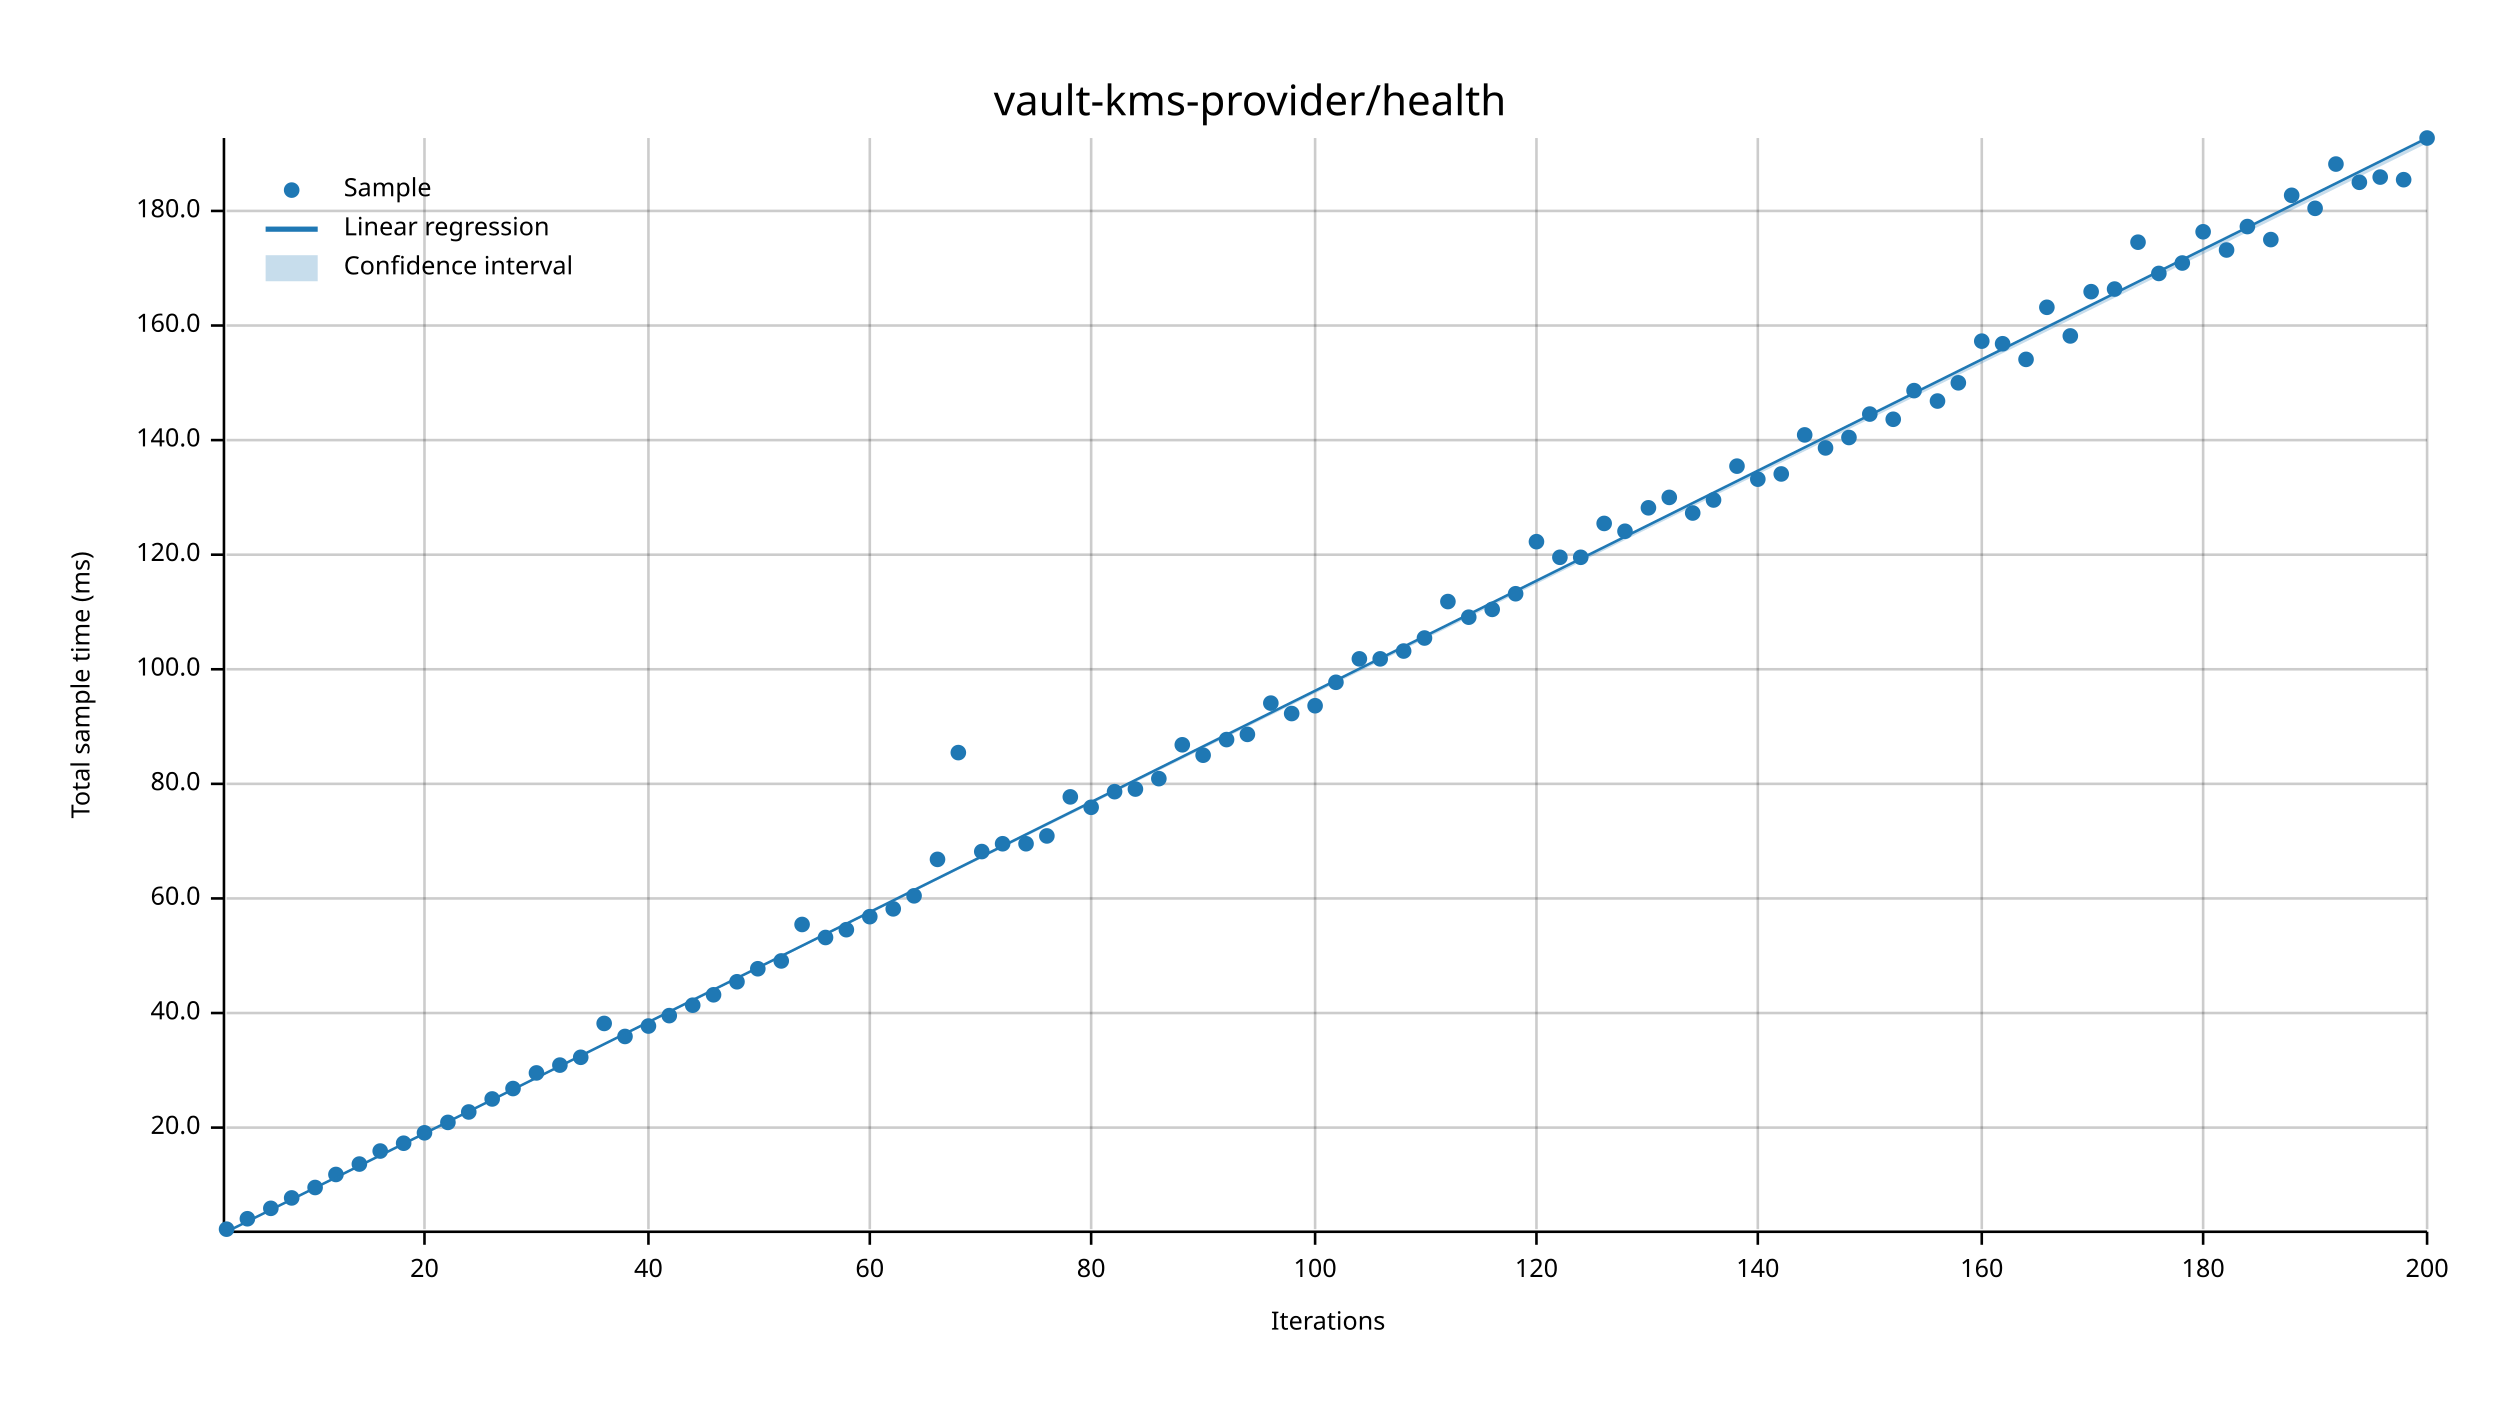
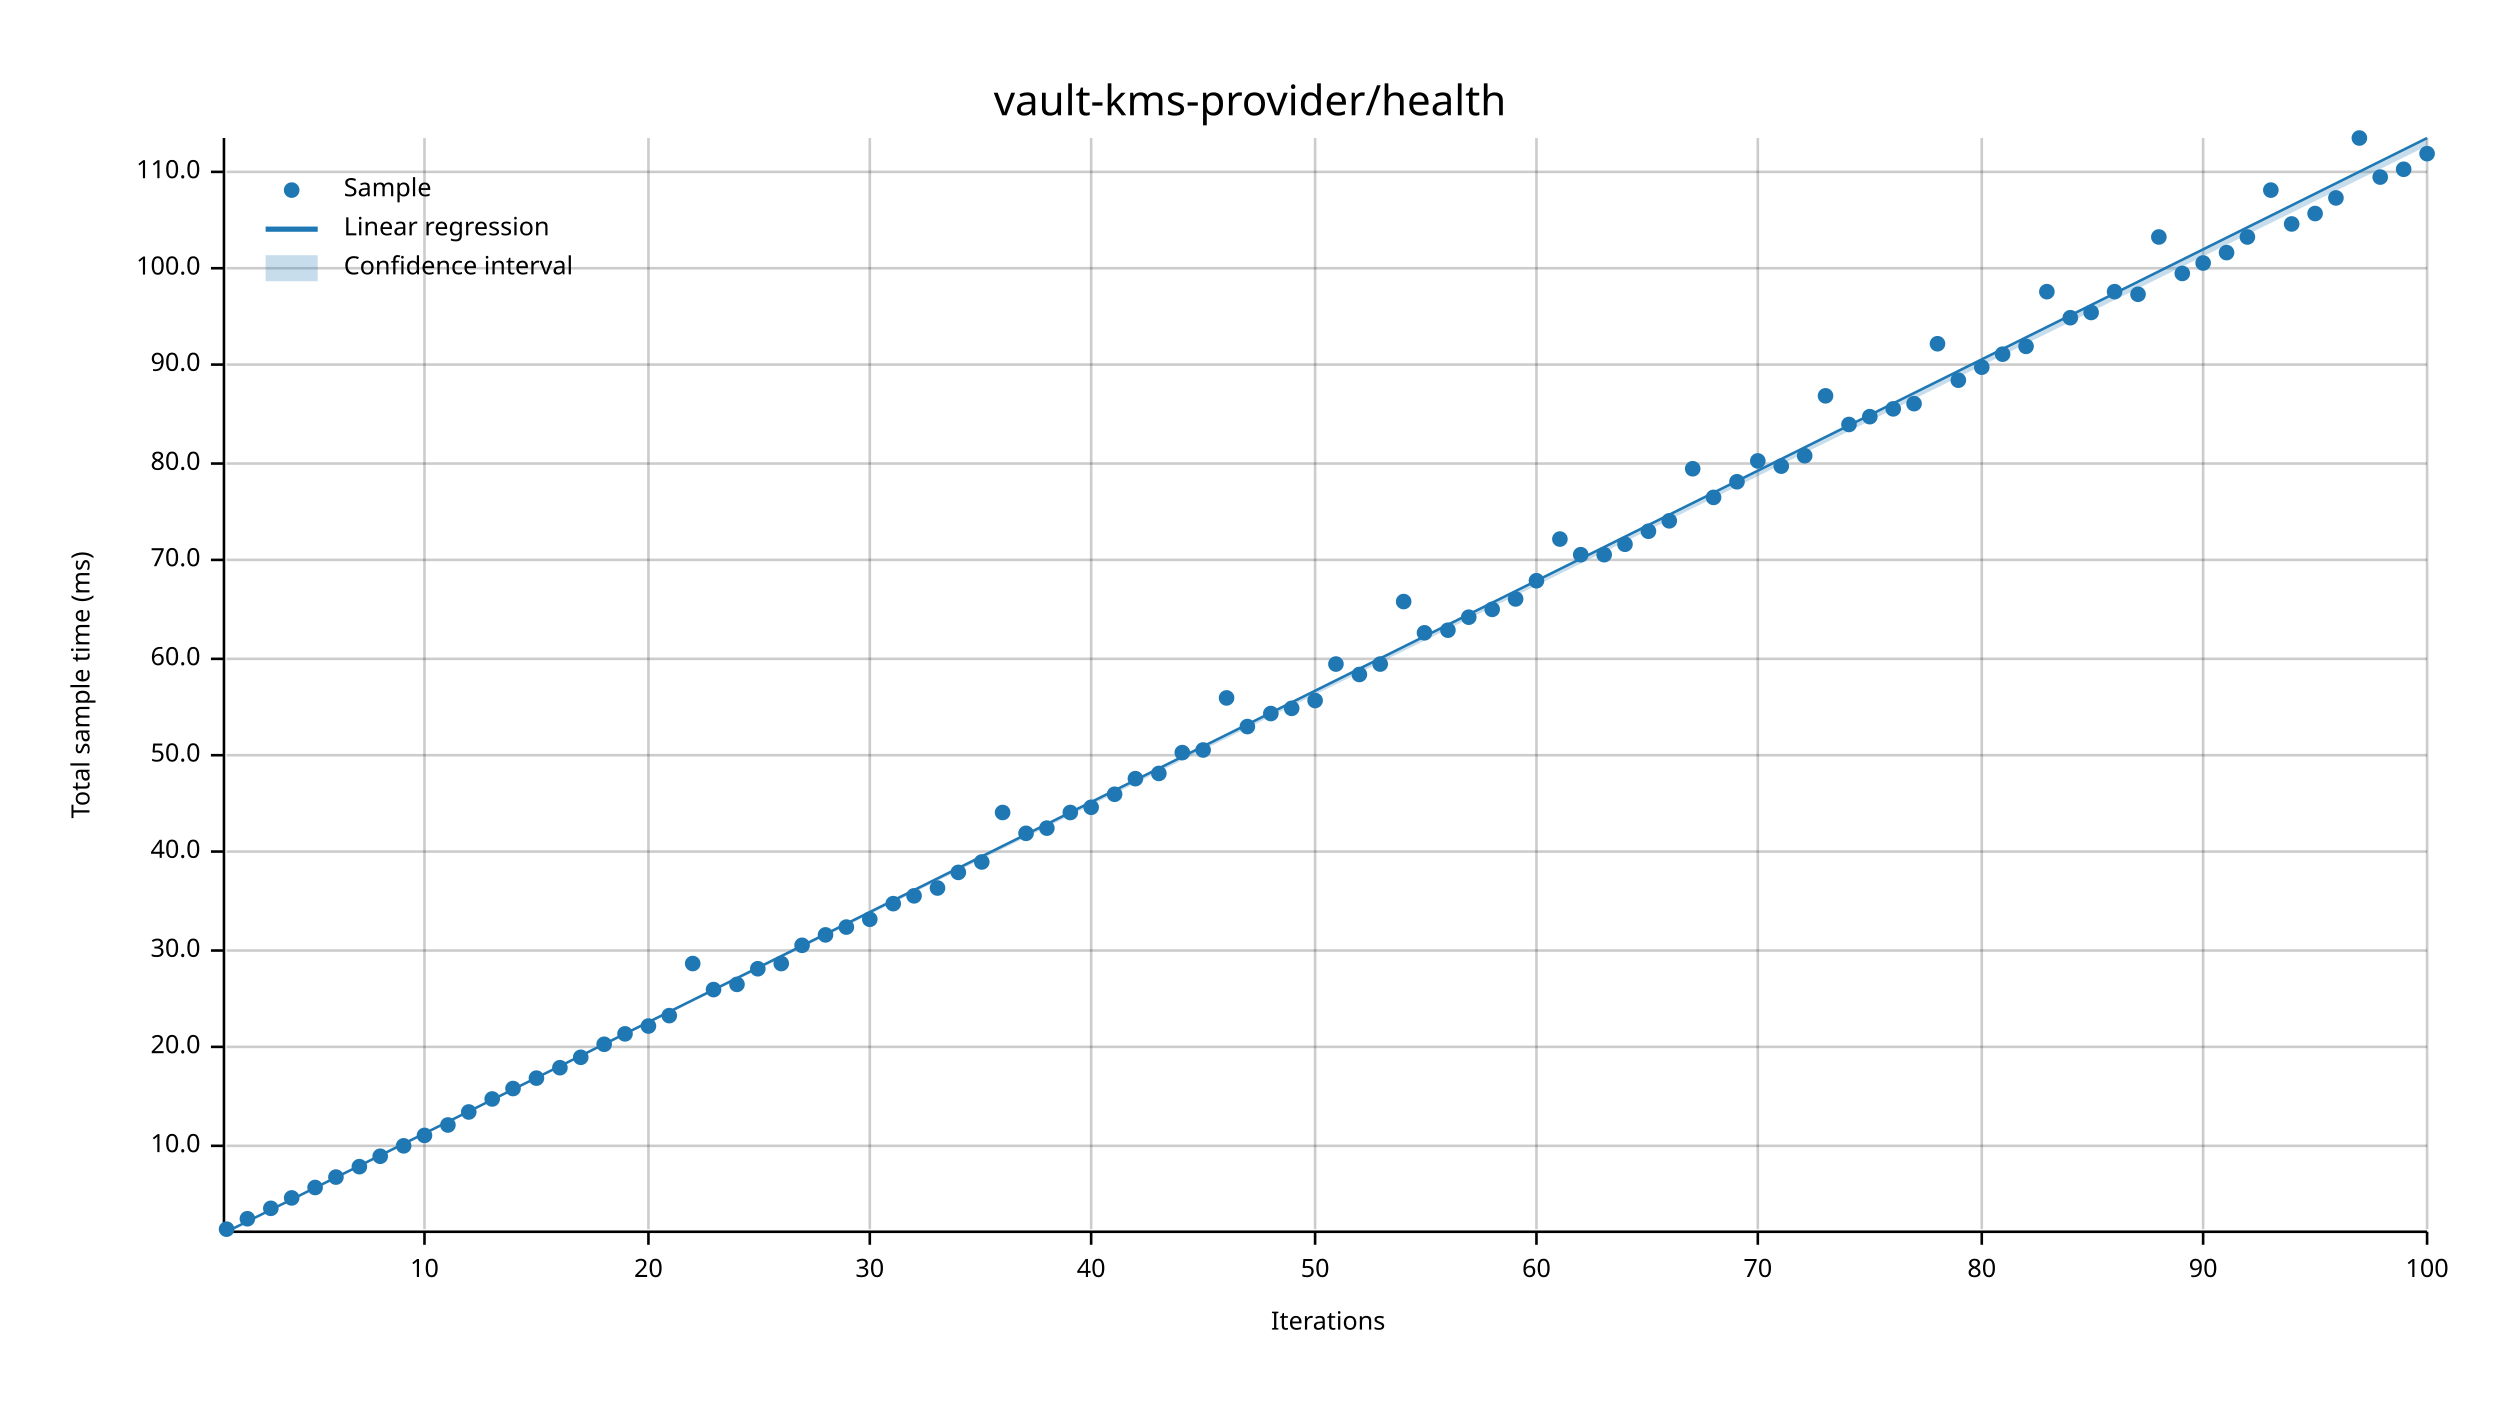
<svg xmlns="http://www.w3.org/2000/svg" width="960" height="540" viewBox="0 0 960 540">
  <text x="480" y="32" dy="0.76em" text-anchor="middle" font-family="sans-serif" font-size="16.129" opacity="1" fill="#000000">
vault-kms-provider/health
</text>
  <text x="27" y="263" dy="0.76em" text-anchor="middle" font-family="sans-serif" font-size="9.677" opacity="1" fill="#000000" transform="rotate(270, 27, 263)">
Total sample time (ms)
</text>
  <text x="510" y="513" dy="-0.5ex" text-anchor="middle" font-family="sans-serif" font-size="9.677" opacity="1" fill="#000000">
Iterations
</text>
  <line opacity="0.2" stroke="#000000" stroke-width="1" x1="163" y1="472" x2="163" y2="53" />
  <line opacity="0.2" stroke="#000000" stroke-width="1" x1="249" y1="472" x2="249" y2="53" />
  <line opacity="0.2" stroke="#000000" stroke-width="1" x1="334" y1="472" x2="334" y2="53" />
  <line opacity="0.2" stroke="#000000" stroke-width="1" x1="419" y1="472" x2="419" y2="53" />
  <line opacity="0.2" stroke="#000000" stroke-width="1" x1="505" y1="472" x2="505" y2="53" />
  <line opacity="0.2" stroke="#000000" stroke-width="1" x1="590" y1="472" x2="590" y2="53" />
  <line opacity="0.2" stroke="#000000" stroke-width="1" x1="675" y1="472" x2="675" y2="53" />
  <line opacity="0.2" stroke="#000000" stroke-width="1" x1="761" y1="472" x2="761" y2="53" />
  <line opacity="0.2" stroke="#000000" stroke-width="1" x1="846" y1="472" x2="846" y2="53" />
  <line opacity="0.2" stroke="#000000" stroke-width="1" x1="932" y1="472" x2="932" y2="53" />
-   <line opacity="0.2" stroke="#000000" stroke-width="1" x1="87" y1="433" x2="932" y2="433" />
-   <line opacity="0.2" stroke="#000000" stroke-width="1" x1="87" y1="389" x2="932" y2="389" />
-   <line opacity="0.2" stroke="#000000" stroke-width="1" x1="87" y1="345" x2="932" y2="345" />
-   <line opacity="0.2" stroke="#000000" stroke-width="1" x1="87" y1="301" x2="932" y2="301" />
-   <line opacity="0.2" stroke="#000000" stroke-width="1" x1="87" y1="257" x2="932" y2="257" />
-   <line opacity="0.2" stroke="#000000" stroke-width="1" x1="87" y1="213" x2="932" y2="213" />
-   <line opacity="0.2" stroke="#000000" stroke-width="1" x1="87" y1="169" x2="932" y2="169" />
-   <line opacity="0.2" stroke="#000000" stroke-width="1" x1="87" y1="125" x2="932" y2="125" />
-   <line opacity="0.2" stroke="#000000" stroke-width="1" x1="87" y1="81" x2="932" y2="81" />
+   <line opacity="0.2" stroke="#000000" stroke-width="1" x1="87" y1="440" x2="932" y2="440" />
+   <line opacity="0.2" stroke="#000000" stroke-width="1" x1="87" y1="402" x2="932" y2="402" />
+   <line opacity="0.2" stroke="#000000" stroke-width="1" x1="87" y1="365" x2="932" y2="365" />
+   <line opacity="0.2" stroke="#000000" stroke-width="1" x1="87" y1="327" x2="932" y2="327" />
+   <line opacity="0.2" stroke="#000000" stroke-width="1" x1="87" y1="290" x2="932" y2="290" />
+   <line opacity="0.2" stroke="#000000" stroke-width="1" x1="87" y1="253" x2="932" y2="253" />
+   <line opacity="0.2" stroke="#000000" stroke-width="1" x1="87" y1="215" x2="932" y2="215" />
+   <line opacity="0.2" stroke="#000000" stroke-width="1" x1="87" y1="178" x2="932" y2="178" />
+   <line opacity="0.2" stroke="#000000" stroke-width="1" x1="87" y1="140" x2="932" y2="140" />
+   <line opacity="0.2" stroke="#000000" stroke-width="1" x1="87" y1="103" x2="932" y2="103" />
+   <line opacity="0.2" stroke="#000000" stroke-width="1" x1="87" y1="66" x2="932" y2="66" />
  <polyline fill="none" opacity="1" stroke="#000000" stroke-width="1" points="86,53 86,472 " />
-   <text x="77" y="433" dy="0.5ex" text-anchor="end" font-family="sans-serif" font-size="9.677" opacity="1" fill="#000000">
+   <text x="77" y="440" dy="0.5ex" text-anchor="end" font-family="sans-serif" font-size="9.677" opacity="1" fill="#000000">
+ 10.0
+ </text>
+   <polyline fill="none" opacity="1" stroke="#000000" stroke-width="1" points="81,440 86,440 " />
+   <text x="77" y="402" dy="0.5ex" text-anchor="end" font-family="sans-serif" font-size="9.677" opacity="1" fill="#000000">
20.0
</text>
-   <polyline fill="none" opacity="1" stroke="#000000" stroke-width="1" points="81,433 86,433 " />
-   <text x="77" y="389" dy="0.5ex" text-anchor="end" font-family="sans-serif" font-size="9.677" opacity="1" fill="#000000">
+   <polyline fill="none" opacity="1" stroke="#000000" stroke-width="1" points="81,402 86,402 " />
+   <text x="77" y="365" dy="0.5ex" text-anchor="end" font-family="sans-serif" font-size="9.677" opacity="1" fill="#000000">
+ 30.0
+ </text>
+   <polyline fill="none" opacity="1" stroke="#000000" stroke-width="1" points="81,365 86,365 " />
+   <text x="77" y="327" dy="0.5ex" text-anchor="end" font-family="sans-serif" font-size="9.677" opacity="1" fill="#000000">
40.0
</text>
-   <polyline fill="none" opacity="1" stroke="#000000" stroke-width="1" points="81,389 86,389 " />
-   <text x="77" y="345" dy="0.5ex" text-anchor="end" font-family="sans-serif" font-size="9.677" opacity="1" fill="#000000">
+   <polyline fill="none" opacity="1" stroke="#000000" stroke-width="1" points="81,327 86,327 " />
+   <text x="77" y="290" dy="0.5ex" text-anchor="end" font-family="sans-serif" font-size="9.677" opacity="1" fill="#000000">
+ 50.0
+ </text>
+   <polyline fill="none" opacity="1" stroke="#000000" stroke-width="1" points="81,290 86,290 " />
+   <text x="77" y="253" dy="0.5ex" text-anchor="end" font-family="sans-serif" font-size="9.677" opacity="1" fill="#000000">
60.0
</text>
-   <polyline fill="none" opacity="1" stroke="#000000" stroke-width="1" points="81,345 86,345 " />
-   <text x="77" y="301" dy="0.5ex" text-anchor="end" font-family="sans-serif" font-size="9.677" opacity="1" fill="#000000">
+   <polyline fill="none" opacity="1" stroke="#000000" stroke-width="1" points="81,253 86,253 " />
+   <text x="77" y="215" dy="0.5ex" text-anchor="end" font-family="sans-serif" font-size="9.677" opacity="1" fill="#000000">
+ 70.0
+ </text>
+   <polyline fill="none" opacity="1" stroke="#000000" stroke-width="1" points="81,215 86,215 " />
+   <text x="77" y="178" dy="0.5ex" text-anchor="end" font-family="sans-serif" font-size="9.677" opacity="1" fill="#000000">
80.0
</text>
-   <polyline fill="none" opacity="1" stroke="#000000" stroke-width="1" points="81,301 86,301 " />
-   <text x="77" y="257" dy="0.5ex" text-anchor="end" font-family="sans-serif" font-size="9.677" opacity="1" fill="#000000">
+   <polyline fill="none" opacity="1" stroke="#000000" stroke-width="1" points="81,178 86,178 " />
+   <text x="77" y="140" dy="0.5ex" text-anchor="end" font-family="sans-serif" font-size="9.677" opacity="1" fill="#000000">
+ 90.0
+ </text>
+   <polyline fill="none" opacity="1" stroke="#000000" stroke-width="1" points="81,140 86,140 " />
+   <text x="77" y="103" dy="0.5ex" text-anchor="end" font-family="sans-serif" font-size="9.677" opacity="1" fill="#000000">
100.0
</text>
-   <polyline fill="none" opacity="1" stroke="#000000" stroke-width="1" points="81,257 86,257 " />
-   <text x="77" y="213" dy="0.5ex" text-anchor="end" font-family="sans-serif" font-size="9.677" opacity="1" fill="#000000">
- 120.0
- </text>
-   <polyline fill="none" opacity="1" stroke="#000000" stroke-width="1" points="81,213 86,213 " />
-   <text x="77" y="169" dy="0.5ex" text-anchor="end" font-family="sans-serif" font-size="9.677" opacity="1" fill="#000000">
- 140.0
- </text>
-   <polyline fill="none" opacity="1" stroke="#000000" stroke-width="1" points="81,169 86,169 " />
-   <text x="77" y="125" dy="0.5ex" text-anchor="end" font-family="sans-serif" font-size="9.677" opacity="1" fill="#000000">
- 160.0
- </text>
-   <polyline fill="none" opacity="1" stroke="#000000" stroke-width="1" points="81,125 86,125 " />
-   <text x="77" y="81" dy="0.5ex" text-anchor="end" font-family="sans-serif" font-size="9.677" opacity="1" fill="#000000">
- 180.0
- </text>
-   <polyline fill="none" opacity="1" stroke="#000000" stroke-width="1" points="81,81 86,81 " />
+   <polyline fill="none" opacity="1" stroke="#000000" stroke-width="1" points="81,103 86,103 " />
+   <text x="77" y="66" dy="0.5ex" text-anchor="end" font-family="sans-serif" font-size="9.677" opacity="1" fill="#000000">
+ 110.0
+ </text>
+   <polyline fill="none" opacity="1" stroke="#000000" stroke-width="1" points="81,66 86,66 " />
  <polyline fill="none" opacity="1" stroke="#000000" stroke-width="1" points="87,473 932,473 " />
  <text x="163" y="483" dy="0.76em" text-anchor="middle" font-family="sans-serif" font-size="9.677" opacity="1" fill="#000000">
- 20
+ 10
</text>
  <polyline fill="none" opacity="1" stroke="#000000" stroke-width="1" points="163,473 163,478 " />
  <text x="249" y="483" dy="0.76em" text-anchor="middle" font-family="sans-serif" font-size="9.677" opacity="1" fill="#000000">
- 40
+ 20
</text>
  <polyline fill="none" opacity="1" stroke="#000000" stroke-width="1" points="249,473 249,478 " />
  <text x="334" y="483" dy="0.76em" text-anchor="middle" font-family="sans-serif" font-size="9.677" opacity="1" fill="#000000">
- 60
+ 30
</text>
  <polyline fill="none" opacity="1" stroke="#000000" stroke-width="1" points="334,473 334,478 " />
  <text x="419" y="483" dy="0.76em" text-anchor="middle" font-family="sans-serif" font-size="9.677" opacity="1" fill="#000000">
- 80
+ 40
</text>
  <polyline fill="none" opacity="1" stroke="#000000" stroke-width="1" points="419,473 419,478 " />
  <text x="505" y="483" dy="0.76em" text-anchor="middle" font-family="sans-serif" font-size="9.677" opacity="1" fill="#000000">
- 100
+ 50
</text>
  <polyline fill="none" opacity="1" stroke="#000000" stroke-width="1" points="505,473 505,478 " />
  <text x="590" y="483" dy="0.76em" text-anchor="middle" font-family="sans-serif" font-size="9.677" opacity="1" fill="#000000">
- 120
+ 60
</text>
  <polyline fill="none" opacity="1" stroke="#000000" stroke-width="1" points="590,473 590,478 " />
  <text x="675" y="483" dy="0.76em" text-anchor="middle" font-family="sans-serif" font-size="9.677" opacity="1" fill="#000000">
- 140
+ 70
</text>
  <polyline fill="none" opacity="1" stroke="#000000" stroke-width="1" points="675,473 675,478 " />
  <text x="761" y="483" dy="0.76em" text-anchor="middle" font-family="sans-serif" font-size="9.677" opacity="1" fill="#000000">
- 160
+ 80
</text>
  <polyline fill="none" opacity="1" stroke="#000000" stroke-width="1" points="761,473 761,478 " />
  <text x="846" y="483" dy="0.76em" text-anchor="middle" font-family="sans-serif" font-size="9.677" opacity="1" fill="#000000">
- 180
+ 90
</text>
  <polyline fill="none" opacity="1" stroke="#000000" stroke-width="1" points="846,473 846,478 " />
  <text x="932" y="483" dy="0.76em" text-anchor="middle" font-family="sans-serif" font-size="9.677" opacity="1" fill="#000000">
- 200
+ 100
</text>
  <polyline fill="none" opacity="1" stroke="#000000" stroke-width="1" points="932,473 932,478 " />
  <circle cx="87" cy="472" r="3" opacity="1" fill="#1F78B4" stroke="none" stroke-width="1" />
  <circle cx="95" cy="468" r="3" opacity="1" fill="#1F78B4" stroke="none" stroke-width="1" />
  <circle cx="104" cy="464" r="3" opacity="1" fill="#1F78B4" stroke="none" stroke-width="1" />
  <circle cx="112" cy="460" r="3" opacity="1" fill="#1F78B4" stroke="none" stroke-width="1" />
  <circle cx="121" cy="456" r="3" opacity="1" fill="#1F78B4" stroke="none" stroke-width="1" />
-   <circle cx="129" cy="451" r="3" opacity="1" fill="#1F78B4" stroke="none" stroke-width="1" />
-   <circle cx="138" cy="447" r="3" opacity="1" fill="#1F78B4" stroke="none" stroke-width="1" />
-   <circle cx="146" cy="442" r="3" opacity="1" fill="#1F78B4" stroke="none" stroke-width="1" />
-   <circle cx="155" cy="439" r="3" opacity="1" fill="#1F78B4" stroke="none" stroke-width="1" />
-   <circle cx="163" cy="435" r="3" opacity="1" fill="#1F78B4" stroke="none" stroke-width="1" />
-   <circle cx="172" cy="431" r="3" opacity="1" fill="#1F78B4" stroke="none" stroke-width="1" />
+   <circle cx="129" cy="452" r="3" opacity="1" fill="#1F78B4" stroke="none" stroke-width="1" />
+   <circle cx="138" cy="448" r="3" opacity="1" fill="#1F78B4" stroke="none" stroke-width="1" />
+   <circle cx="146" cy="444" r="3" opacity="1" fill="#1F78B4" stroke="none" stroke-width="1" />
+   <circle cx="155" cy="440" r="3" opacity="1" fill="#1F78B4" stroke="none" stroke-width="1" />
+   <circle cx="163" cy="436" r="3" opacity="1" fill="#1F78B4" stroke="none" stroke-width="1" />
+   <circle cx="172" cy="432" r="3" opacity="1" fill="#1F78B4" stroke="none" stroke-width="1" />
  <circle cx="180" cy="427" r="3" opacity="1" fill="#1F78B4" stroke="none" stroke-width="1" />
  <circle cx="189" cy="422" r="3" opacity="1" fill="#1F78B4" stroke="none" stroke-width="1" />
  <circle cx="197" cy="418" r="3" opacity="1" fill="#1F78B4" stroke="none" stroke-width="1" />
-   <circle cx="206" cy="412" r="3" opacity="1" fill="#1F78B4" stroke="none" stroke-width="1" />
-   <circle cx="215" cy="409" r="3" opacity="1" fill="#1F78B4" stroke="none" stroke-width="1" />
+   <circle cx="206" cy="414" r="3" opacity="1" fill="#1F78B4" stroke="none" stroke-width="1" />
+   <circle cx="215" cy="410" r="3" opacity="1" fill="#1F78B4" stroke="none" stroke-width="1" />
  <circle cx="223" cy="406" r="3" opacity="1" fill="#1F78B4" stroke="none" stroke-width="1" />
-   <circle cx="232" cy="393" r="3" opacity="1" fill="#1F78B4" stroke="none" stroke-width="1" />
-   <circle cx="240" cy="398" r="3" opacity="1" fill="#1F78B4" stroke="none" stroke-width="1" />
+   <circle cx="232" cy="401" r="3" opacity="1" fill="#1F78B4" stroke="none" stroke-width="1" />
+   <circle cx="240" cy="397" r="3" opacity="1" fill="#1F78B4" stroke="none" stroke-width="1" />
  <circle cx="249" cy="394" r="3" opacity="1" fill="#1F78B4" stroke="none" stroke-width="1" />
  <circle cx="257" cy="390" r="3" opacity="1" fill="#1F78B4" stroke="none" stroke-width="1" />
-   <circle cx="266" cy="386" r="3" opacity="1" fill="#1F78B4" stroke="none" stroke-width="1" />
-   <circle cx="274" cy="382" r="3" opacity="1" fill="#1F78B4" stroke="none" stroke-width="1" />
-   <circle cx="283" cy="377" r="3" opacity="1" fill="#1F78B4" stroke="none" stroke-width="1" />
+   <circle cx="266" cy="370" r="3" opacity="1" fill="#1F78B4" stroke="none" stroke-width="1" />
+   <circle cx="274" cy="380" r="3" opacity="1" fill="#1F78B4" stroke="none" stroke-width="1" />
+   <circle cx="283" cy="378" r="3" opacity="1" fill="#1F78B4" stroke="none" stroke-width="1" />
  <circle cx="291" cy="372" r="3" opacity="1" fill="#1F78B4" stroke="none" stroke-width="1" />
-   <circle cx="300" cy="369" r="3" opacity="1" fill="#1F78B4" stroke="none" stroke-width="1" />
-   <circle cx="308" cy="355" r="3" opacity="1" fill="#1F78B4" stroke="none" stroke-width="1" />
-   <circle cx="317" cy="360" r="3" opacity="1" fill="#1F78B4" stroke="none" stroke-width="1" />
-   <circle cx="325" cy="357" r="3" opacity="1" fill="#1F78B4" stroke="none" stroke-width="1" />
-   <circle cx="334" cy="352" r="3" opacity="1" fill="#1F78B4" stroke="none" stroke-width="1" />
-   <circle cx="343" cy="349" r="3" opacity="1" fill="#1F78B4" stroke="none" stroke-width="1" />
+   <circle cx="300" cy="370" r="3" opacity="1" fill="#1F78B4" stroke="none" stroke-width="1" />
+   <circle cx="308" cy="363" r="3" opacity="1" fill="#1F78B4" stroke="none" stroke-width="1" />
+   <circle cx="317" cy="359" r="3" opacity="1" fill="#1F78B4" stroke="none" stroke-width="1" />
+   <circle cx="325" cy="356" r="3" opacity="1" fill="#1F78B4" stroke="none" stroke-width="1" />
+   <circle cx="334" cy="353" r="3" opacity="1" fill="#1F78B4" stroke="none" stroke-width="1" />
+   <circle cx="343" cy="347" r="3" opacity="1" fill="#1F78B4" stroke="none" stroke-width="1" />
  <circle cx="351" cy="344" r="3" opacity="1" fill="#1F78B4" stroke="none" stroke-width="1" />
-   <circle cx="360" cy="330" r="3" opacity="1" fill="#1F78B4" stroke="none" stroke-width="1" />
-   <circle cx="368" cy="289" r="3" opacity="1" fill="#1F78B4" stroke="none" stroke-width="1" />
-   <circle cx="377" cy="327" r="3" opacity="1" fill="#1F78B4" stroke="none" stroke-width="1" />
-   <circle cx="385" cy="324" r="3" opacity="1" fill="#1F78B4" stroke="none" stroke-width="1" />
-   <circle cx="394" cy="324" r="3" opacity="1" fill="#1F78B4" stroke="none" stroke-width="1" />
-   <circle cx="402" cy="321" r="3" opacity="1" fill="#1F78B4" stroke="none" stroke-width="1" />
-   <circle cx="411" cy="306" r="3" opacity="1" fill="#1F78B4" stroke="none" stroke-width="1" />
+   <circle cx="360" cy="341" r="3" opacity="1" fill="#1F78B4" stroke="none" stroke-width="1" />
+   <circle cx="368" cy="335" r="3" opacity="1" fill="#1F78B4" stroke="none" stroke-width="1" />
+   <circle cx="377" cy="331" r="3" opacity="1" fill="#1F78B4" stroke="none" stroke-width="1" />
+   <circle cx="385" cy="312" r="3" opacity="1" fill="#1F78B4" stroke="none" stroke-width="1" />
+   <circle cx="394" cy="320" r="3" opacity="1" fill="#1F78B4" stroke="none" stroke-width="1" />
+   <circle cx="402" cy="318" r="3" opacity="1" fill="#1F78B4" stroke="none" stroke-width="1" />
+   <circle cx="411" cy="312" r="3" opacity="1" fill="#1F78B4" stroke="none" stroke-width="1" />
  <circle cx="419" cy="310" r="3" opacity="1" fill="#1F78B4" stroke="none" stroke-width="1" />
-   <circle cx="428" cy="304" r="3" opacity="1" fill="#1F78B4" stroke="none" stroke-width="1" />
-   <circle cx="436" cy="303" r="3" opacity="1" fill="#1F78B4" stroke="none" stroke-width="1" />
-   <circle cx="445" cy="299" r="3" opacity="1" fill="#1F78B4" stroke="none" stroke-width="1" />
-   <circle cx="454" cy="286" r="3" opacity="1" fill="#1F78B4" stroke="none" stroke-width="1" />
-   <circle cx="462" cy="290" r="3" opacity="1" fill="#1F78B4" stroke="none" stroke-width="1" />
-   <circle cx="471" cy="284" r="3" opacity="1" fill="#1F78B4" stroke="none" stroke-width="1" />
-   <circle cx="479" cy="282" r="3" opacity="1" fill="#1F78B4" stroke="none" stroke-width="1" />
-   <circle cx="488" cy="270" r="3" opacity="1" fill="#1F78B4" stroke="none" stroke-width="1" />
-   <circle cx="496" cy="274" r="3" opacity="1" fill="#1F78B4" stroke="none" stroke-width="1" />
-   <circle cx="505" cy="271" r="3" opacity="1" fill="#1F78B4" stroke="none" stroke-width="1" />
-   <circle cx="513" cy="262" r="3" opacity="1" fill="#1F78B4" stroke="none" stroke-width="1" />
-   <circle cx="522" cy="253" r="3" opacity="1" fill="#1F78B4" stroke="none" stroke-width="1" />
-   <circle cx="530" cy="253" r="3" opacity="1" fill="#1F78B4" stroke="none" stroke-width="1" />
-   <circle cx="539" cy="250" r="3" opacity="1" fill="#1F78B4" stroke="none" stroke-width="1" />
-   <circle cx="547" cy="245" r="3" opacity="1" fill="#1F78B4" stroke="none" stroke-width="1" />
-   <circle cx="556" cy="231" r="3" opacity="1" fill="#1F78B4" stroke="none" stroke-width="1" />
+   <circle cx="428" cy="305" r="3" opacity="1" fill="#1F78B4" stroke="none" stroke-width="1" />
+   <circle cx="436" cy="299" r="3" opacity="1" fill="#1F78B4" stroke="none" stroke-width="1" />
+   <circle cx="445" cy="297" r="3" opacity="1" fill="#1F78B4" stroke="none" stroke-width="1" />
+   <circle cx="454" cy="289" r="3" opacity="1" fill="#1F78B4" stroke="none" stroke-width="1" />
+   <circle cx="462" cy="288" r="3" opacity="1" fill="#1F78B4" stroke="none" stroke-width="1" />
+   <circle cx="471" cy="268" r="3" opacity="1" fill="#1F78B4" stroke="none" stroke-width="1" />
+   <circle cx="479" cy="279" r="3" opacity="1" fill="#1F78B4" stroke="none" stroke-width="1" />
+   <circle cx="488" cy="274" r="3" opacity="1" fill="#1F78B4" stroke="none" stroke-width="1" />
+   <circle cx="496" cy="272" r="3" opacity="1" fill="#1F78B4" stroke="none" stroke-width="1" />
+   <circle cx="505" cy="269" r="3" opacity="1" fill="#1F78B4" stroke="none" stroke-width="1" />
+   <circle cx="513" cy="255" r="3" opacity="1" fill="#1F78B4" stroke="none" stroke-width="1" />
+   <circle cx="522" cy="259" r="3" opacity="1" fill="#1F78B4" stroke="none" stroke-width="1" />
+   <circle cx="530" cy="255" r="3" opacity="1" fill="#1F78B4" stroke="none" stroke-width="1" />
+   <circle cx="539" cy="231" r="3" opacity="1" fill="#1F78B4" stroke="none" stroke-width="1" />
+   <circle cx="547" cy="243" r="3" opacity="1" fill="#1F78B4" stroke="none" stroke-width="1" />
+   <circle cx="556" cy="242" r="3" opacity="1" fill="#1F78B4" stroke="none" stroke-width="1" />
  <circle cx="564" cy="237" r="3" opacity="1" fill="#1F78B4" stroke="none" stroke-width="1" />
  <circle cx="573" cy="234" r="3" opacity="1" fill="#1F78B4" stroke="none" stroke-width="1" />
-   <circle cx="582" cy="228" r="3" opacity="1" fill="#1F78B4" stroke="none" stroke-width="1" />
-   <circle cx="590" cy="208" r="3" opacity="1" fill="#1F78B4" stroke="none" stroke-width="1" />
-   <circle cx="599" cy="214" r="3" opacity="1" fill="#1F78B4" stroke="none" stroke-width="1" />
-   <circle cx="607" cy="214" r="3" opacity="1" fill="#1F78B4" stroke="none" stroke-width="1" />
-   <circle cx="616" cy="201" r="3" opacity="1" fill="#1F78B4" stroke="none" stroke-width="1" />
-   <circle cx="624" cy="204" r="3" opacity="1" fill="#1F78B4" stroke="none" stroke-width="1" />
-   <circle cx="633" cy="195" r="3" opacity="1" fill="#1F78B4" stroke="none" stroke-width="1" />
-   <circle cx="641" cy="191" r="3" opacity="1" fill="#1F78B4" stroke="none" stroke-width="1" />
-   <circle cx="650" cy="197" r="3" opacity="1" fill="#1F78B4" stroke="none" stroke-width="1" />
-   <circle cx="658" cy="192" r="3" opacity="1" fill="#1F78B4" stroke="none" stroke-width="1" />
-   <circle cx="667" cy="179" r="3" opacity="1" fill="#1F78B4" stroke="none" stroke-width="1" />
-   <circle cx="675" cy="184" r="3" opacity="1" fill="#1F78B4" stroke="none" stroke-width="1" />
-   <circle cx="684" cy="182" r="3" opacity="1" fill="#1F78B4" stroke="none" stroke-width="1" />
-   <circle cx="693" cy="167" r="3" opacity="1" fill="#1F78B4" stroke="none" stroke-width="1" />
-   <circle cx="701" cy="172" r="3" opacity="1" fill="#1F78B4" stroke="none" stroke-width="1" />
-   <circle cx="710" cy="168" r="3" opacity="1" fill="#1F78B4" stroke="none" stroke-width="1" />
-   <circle cx="718" cy="159" r="3" opacity="1" fill="#1F78B4" stroke="none" stroke-width="1" />
-   <circle cx="727" cy="161" r="3" opacity="1" fill="#1F78B4" stroke="none" stroke-width="1" />
-   <circle cx="735" cy="150" r="3" opacity="1" fill="#1F78B4" stroke="none" stroke-width="1" />
-   <circle cx="744" cy="154" r="3" opacity="1" fill="#1F78B4" stroke="none" stroke-width="1" />
-   <circle cx="752" cy="147" r="3" opacity="1" fill="#1F78B4" stroke="none" stroke-width="1" />
-   <circle cx="761" cy="131" r="3" opacity="1" fill="#1F78B4" stroke="none" stroke-width="1" />
-   <circle cx="769" cy="132" r="3" opacity="1" fill="#1F78B4" stroke="none" stroke-width="1" />
-   <circle cx="778" cy="138" r="3" opacity="1" fill="#1F78B4" stroke="none" stroke-width="1" />
-   <circle cx="786" cy="118" r="3" opacity="1" fill="#1F78B4" stroke="none" stroke-width="1" />
-   <circle cx="795" cy="129" r="3" opacity="1" fill="#1F78B4" stroke="none" stroke-width="1" />
-   <circle cx="803" cy="112" r="3" opacity="1" fill="#1F78B4" stroke="none" stroke-width="1" />
-   <circle cx="812" cy="111" r="3" opacity="1" fill="#1F78B4" stroke="none" stroke-width="1" />
-   <circle cx="821" cy="93" r="3" opacity="1" fill="#1F78B4" stroke="none" stroke-width="1" />
-   <circle cx="829" cy="105" r="3" opacity="1" fill="#1F78B4" stroke="none" stroke-width="1" />
-   <circle cx="838" cy="101" r="3" opacity="1" fill="#1F78B4" stroke="none" stroke-width="1" />
-   <circle cx="846" cy="89" r="3" opacity="1" fill="#1F78B4" stroke="none" stroke-width="1" />
-   <circle cx="855" cy="96" r="3" opacity="1" fill="#1F78B4" stroke="none" stroke-width="1" />
-   <circle cx="863" cy="87" r="3" opacity="1" fill="#1F78B4" stroke="none" stroke-width="1" />
-   <circle cx="872" cy="92" r="3" opacity="1" fill="#1F78B4" stroke="none" stroke-width="1" />
-   <circle cx="880" cy="75" r="3" opacity="1" fill="#1F78B4" stroke="none" stroke-width="1" />
-   <circle cx="889" cy="80" r="3" opacity="1" fill="#1F78B4" stroke="none" stroke-width="1" />
-   <circle cx="897" cy="63" r="3" opacity="1" fill="#1F78B4" stroke="none" stroke-width="1" />
-   <circle cx="906" cy="70" r="3" opacity="1" fill="#1F78B4" stroke="none" stroke-width="1" />
+   <circle cx="582" cy="230" r="3" opacity="1" fill="#1F78B4" stroke="none" stroke-width="1" />
+   <circle cx="590" cy="223" r="3" opacity="1" fill="#1F78B4" stroke="none" stroke-width="1" />
+   <circle cx="599" cy="207" r="3" opacity="1" fill="#1F78B4" stroke="none" stroke-width="1" />
+   <circle cx="607" cy="213" r="3" opacity="1" fill="#1F78B4" stroke="none" stroke-width="1" />
+   <circle cx="616" cy="213" r="3" opacity="1" fill="#1F78B4" stroke="none" stroke-width="1" />
+   <circle cx="624" cy="209" r="3" opacity="1" fill="#1F78B4" stroke="none" stroke-width="1" />
+   <circle cx="633" cy="204" r="3" opacity="1" fill="#1F78B4" stroke="none" stroke-width="1" />
+   <circle cx="641" cy="200" r="3" opacity="1" fill="#1F78B4" stroke="none" stroke-width="1" />
+   <circle cx="650" cy="180" r="3" opacity="1" fill="#1F78B4" stroke="none" stroke-width="1" />
+   <circle cx="658" cy="191" r="3" opacity="1" fill="#1F78B4" stroke="none" stroke-width="1" />
+   <circle cx="667" cy="185" r="3" opacity="1" fill="#1F78B4" stroke="none" stroke-width="1" />
+   <circle cx="675" cy="177" r="3" opacity="1" fill="#1F78B4" stroke="none" stroke-width="1" />
+   <circle cx="684" cy="179" r="3" opacity="1" fill="#1F78B4" stroke="none" stroke-width="1" />
+   <circle cx="693" cy="175" r="3" opacity="1" fill="#1F78B4" stroke="none" stroke-width="1" />
+   <circle cx="701" cy="152" r="3" opacity="1" fill="#1F78B4" stroke="none" stroke-width="1" />
+   <circle cx="710" cy="163" r="3" opacity="1" fill="#1F78B4" stroke="none" stroke-width="1" />
+   <circle cx="718" cy="160" r="3" opacity="1" fill="#1F78B4" stroke="none" stroke-width="1" />
+   <circle cx="727" cy="157" r="3" opacity="1" fill="#1F78B4" stroke="none" stroke-width="1" />
+   <circle cx="735" cy="155" r="3" opacity="1" fill="#1F78B4" stroke="none" stroke-width="1" />
+   <circle cx="744" cy="132" r="3" opacity="1" fill="#1F78B4" stroke="none" stroke-width="1" />
+   <circle cx="752" cy="146" r="3" opacity="1" fill="#1F78B4" stroke="none" stroke-width="1" />
+   <circle cx="761" cy="141" r="3" opacity="1" fill="#1F78B4" stroke="none" stroke-width="1" />
+   <circle cx="769" cy="136" r="3" opacity="1" fill="#1F78B4" stroke="none" stroke-width="1" />
+   <circle cx="778" cy="133" r="3" opacity="1" fill="#1F78B4" stroke="none" stroke-width="1" />
+   <circle cx="786" cy="112" r="3" opacity="1" fill="#1F78B4" stroke="none" stroke-width="1" />
+   <circle cx="795" cy="122" r="3" opacity="1" fill="#1F78B4" stroke="none" stroke-width="1" />
+   <circle cx="803" cy="120" r="3" opacity="1" fill="#1F78B4" stroke="none" stroke-width="1" />
+   <circle cx="812" cy="112" r="3" opacity="1" fill="#1F78B4" stroke="none" stroke-width="1" />
+   <circle cx="821" cy="113" r="3" opacity="1" fill="#1F78B4" stroke="none" stroke-width="1" />
+   <circle cx="829" cy="91" r="3" opacity="1" fill="#1F78B4" stroke="none" stroke-width="1" />
+   <circle cx="838" cy="105" r="3" opacity="1" fill="#1F78B4" stroke="none" stroke-width="1" />
+   <circle cx="846" cy="101" r="3" opacity="1" fill="#1F78B4" stroke="none" stroke-width="1" />
+   <circle cx="855" cy="97" r="3" opacity="1" fill="#1F78B4" stroke="none" stroke-width="1" />
+   <circle cx="863" cy="91" r="3" opacity="1" fill="#1F78B4" stroke="none" stroke-width="1" />
+   <circle cx="872" cy="73" r="3" opacity="1" fill="#1F78B4" stroke="none" stroke-width="1" />
+   <circle cx="880" cy="86" r="3" opacity="1" fill="#1F78B4" stroke="none" stroke-width="1" />
+   <circle cx="889" cy="82" r="3" opacity="1" fill="#1F78B4" stroke="none" stroke-width="1" />
+   <circle cx="897" cy="76" r="3" opacity="1" fill="#1F78B4" stroke="none" stroke-width="1" />
+   <circle cx="906" cy="53" r="3" opacity="1" fill="#1F78B4" stroke="none" stroke-width="1" />
  <circle cx="914" cy="68" r="3" opacity="1" fill="#1F78B4" stroke="none" stroke-width="1" />
-   <circle cx="923" cy="69" r="3" opacity="1" fill="#1F78B4" stroke="none" stroke-width="1" />
-   <circle cx="932" cy="53" r="3" opacity="1" fill="#1F78B4" stroke="none" stroke-width="1" />
+   <circle cx="923" cy="65" r="3" opacity="1" fill="#1F78B4" stroke="none" stroke-width="1" />
+   <circle cx="932" cy="59" r="3" opacity="1" fill="#1F78B4" stroke="none" stroke-width="1" />
  <polyline fill="none" opacity="1" stroke="#1F78B4" stroke-width="1" points="87,473 932,53 " />
-   <polygon opacity="0.25" fill="#1F78B4" points="87,473 932,55 932,53 " />
+   <polygon opacity="0.25" fill="#1F78B4" points="87,473 932,56 932,53 " />
  <text x="132" y="68" dy="0.76em" text-anchor="start" font-family="sans-serif" font-size="9.677" opacity="1" fill="#000000">
Sample
</text>
  <text x="132" y="83" dy="0.76em" text-anchor="start" font-family="sans-serif" font-size="9.677" opacity="1" fill="#000000">
Linear regression
</text>
  <text x="132" y="98" dy="0.76em" text-anchor="start" font-family="sans-serif" font-size="9.677" opacity="1" fill="#000000">
Confidence interval
</text>
  <circle cx="112" cy="73" r="3" opacity="1" fill="#1F78B4" stroke="none" stroke-width="1" />
  <polyline fill="none" opacity="1" stroke="#1F78B4" stroke-width="2" points="102,88 122,88 " />
  <rect x="102" y="98" width="20" height="10" opacity="0.25" fill="#1F78B4" stroke="none" />
</svg>
